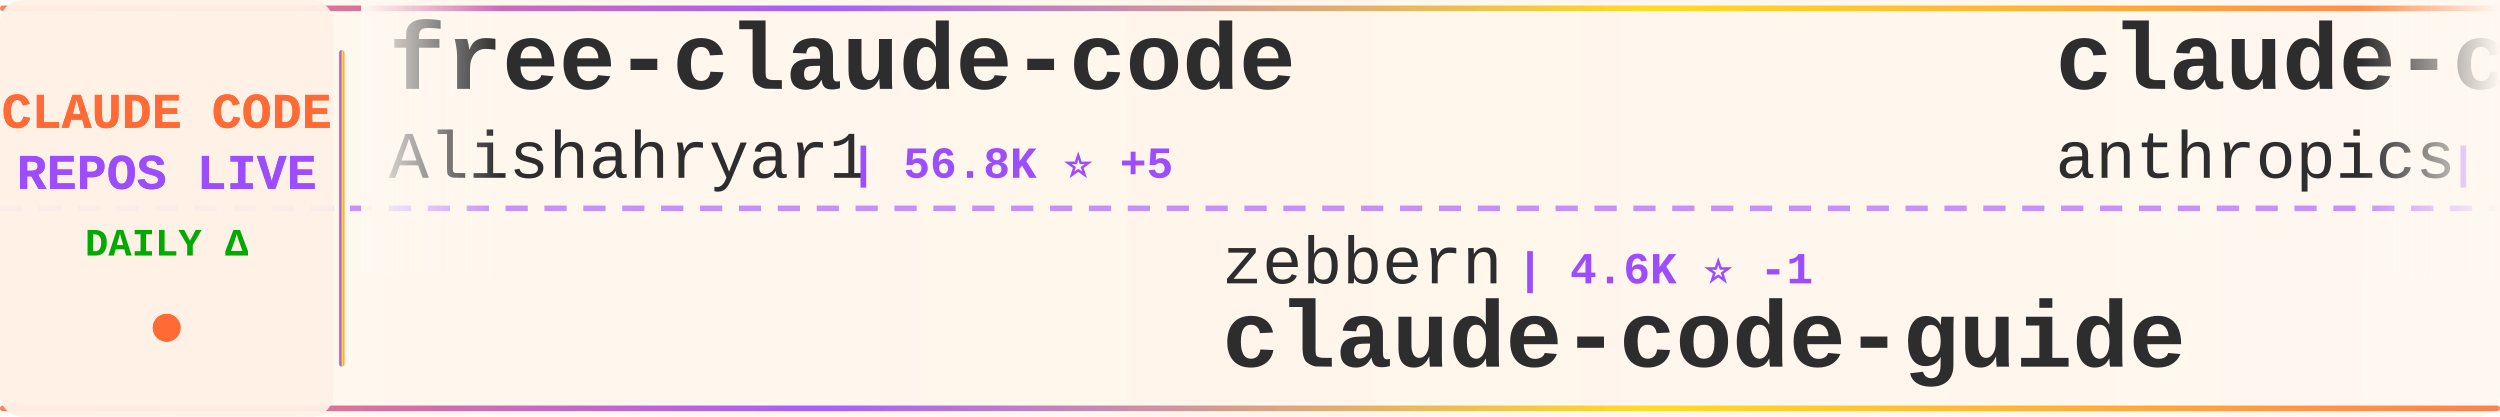
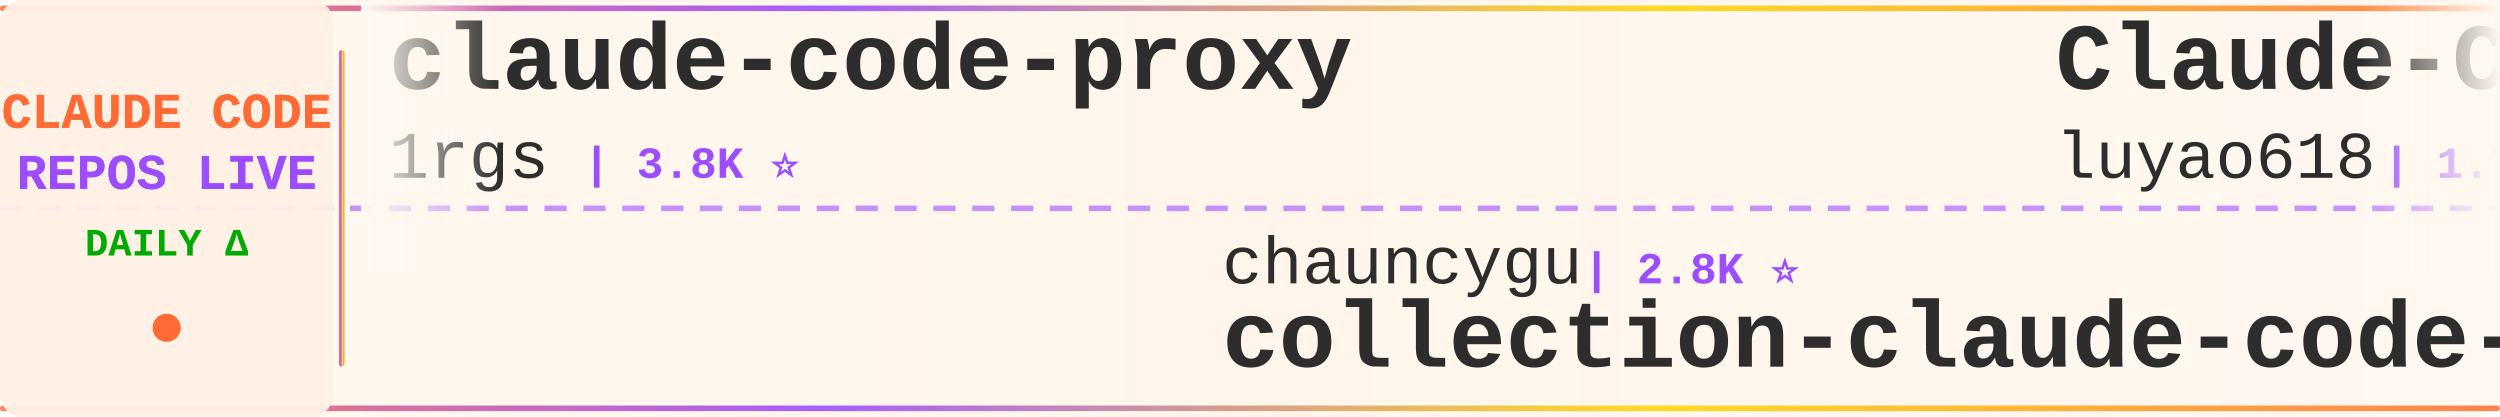
<svg xmlns="http://www.w3.org/2000/svg" width="900" height="150">
  <defs>
    <linearGradient id="tickerBg" x1="0%" y1="0%" x2="100%" y2="0%">
      <stop offset="0%" style="stop-color:#fff8f0;stop-opacity:0.98" />
      <stop offset="50%" style="stop-color:#fff5eb;stop-opacity:1" />
      <stop offset="100%" style="stop-color:#fff8f0;stop-opacity:0.98" />
    </linearGradient>
    <linearGradient id="borderGrad" x1="0%" y1="0%" x2="100%" y2="0%">
      <stop offset="0%" style="stop-color:#FF6B35;stop-opacity:0.85">
        <animate attributeName="stop-opacity" values="0.85;1;0.85" dur="2s" repeatCount="indefinite" />
      </stop>
      <stop offset="33%" style="stop-color:#9C4EFF;stop-opacity:0.9">
        <animate attributeName="stop-opacity" values="0.9;1;0.9" dur="2.2s" repeatCount="indefinite" />
      </stop>
      <stop offset="66%" style="stop-color:#FFD700;stop-opacity:0.85">
        <animate attributeName="stop-opacity" values="0.85;1;0.85" dur="1.8s" repeatCount="indefinite" />
      </stop>
      <stop offset="100%" style="stop-color:#FF6B35;stop-opacity:0.85">
        <animate attributeName="stop-opacity" values="0.85;1;0.85" dur="2s" repeatCount="indefinite" />
      </stop>
    </linearGradient>
    <filter id="textGlow">
      <feGaussianBlur stdDeviation="0.15" result="coloredBlur" />
      <feMerge>
        <feMergeNode in="coloredBlur" />
        <feMergeNode in="SourceGraphic" />
      </feMerge>
    </filter>
    <filter id="metricGlow">
      <feGaussianBlur stdDeviation="0.2" result="coloredBlur" />
      <feMerge>
        <feMergeNode in="coloredBlur" />
        <feMergeNode in="SourceGraphic" />
      </feMerge>
    </filter>
    <linearGradient id="leftFade" x1="0%" y1="0%" x2="100%" y2="0%">
      <stop offset="0%" style="stop-color:#fff8f0;stop-opacity:1" />
      <stop offset="100%" style="stop-color:#fff8f0;stop-opacity:0" />
    </linearGradient>
    <linearGradient id="rightFade" x1="0%" y1="0%" x2="100%" y2="0%">
      <stop offset="0%" style="stop-color:#fff8f0;stop-opacity:0" />
      <stop offset="100%" style="stop-color:#fff8f0;stop-opacity:1" />
    </linearGradient>
  </defs>
  <rect width="900" height="150" fill="url(#tickerBg)" rx="8" />
  <rect x="0" y="2" width="900" height="2" fill="url(#borderGrad)" rx="1" />
  <rect x="0" y="146" width="900" height="2" fill="url(#borderGrad)" rx="1" />
  <line x1="0" y1="75" x2="900" y2="75" stroke="#9C4EFF" stroke-width="2" stroke-dasharray="8 6" opacity="0.6" />
  <rect x="0" y="0" width="120" height="150" fill="#fff0e6" opacity="0.95" rx="8" />
  <text x="60" y="46" font-family="'Courier New', monospace" font-size="18" font-weight="bold" fill="#FF6B35" text-anchor="middle" filter="url(#textGlow)">
    CLAUDE CODE
  </text>
  <text x="60" y="68" font-family="'Courier New', monospace" font-size="18" font-weight="bold" fill="#9C4EFF" text-anchor="middle" filter="url(#textGlow)">
    REPOS LIVE
  </text>
  <text x="60" y="92" font-family="'Courier New', monospace" font-size="14" font-weight="bold" fill="#00aa00" text-anchor="middle">
    DAILY Δ
  </text>
  <circle cx="60" cy="118" r="5" fill="#FF6B35" filter="url(#metricGlow)">
    <animate attributeName="r" values="4;6;4" dur="1.5s" repeatCount="indefinite" />
    <animate attributeName="opacity" values="0.6;1;0.6" dur="1.5s" repeatCount="indefinite" />
  </circle>
  <rect x="122" y="18" width="2" height="114" fill="url(#borderGrad)" rx="1" />
  <clipPath id="tickerClip">
    <rect x="130" y="0" width="770" height="150" />
  </clipPath>
  <g clip-path="url(#tickerClip)">
    <g id="tickerItems">
      <animateTransform attributeName="transform" attributeType="XML" type="translate" from="0 0" to="-3000 0" dur="54s" repeatCount="indefinite" />
      <g transform="translate(0, 0)">
-         <text x="140" y="32" font-family="'Courier New', monospace" font-size="34" font-weight="bold" fill="#2d2d2d">free-claude-code</text>
-         <text x="140" y="64" font-family="'Courier New', monospace" font-size="24" font-weight="normal" fill="#2d2d2d" opacity="1.0">Alishahryar1</text>
-         <text x="306" y="64" font-family="'Courier New', monospace" font-size="16" font-weight="bold" fill="#9C4EFF"> | 56.8K ⭐ +5</text>
+         <text x="140" y="32" font-family="'Courier New', monospace" font-size="34" font-weight="bold" fill="#2d2d2d">claude-code-proxy</text>
+         <text x="140" y="64" font-family="'Courier New', monospace" font-size="24" font-weight="normal" fill="#2d2d2d" opacity="1.0">1rgs</text>
+         <text x="210" y="64" font-family="'Courier New', monospace" font-size="16" font-weight="bold" fill="#9C4EFF"> | 3.8K ⭐</text>
      </g>
      <g transform="translate(300, 0)">
-         <text x="140" y="102" font-family="'Courier New', monospace" font-size="24" font-weight="normal" fill="#2d2d2d" opacity="1.0">zebbern</text>
-         <text x="246" y="102" font-family="'Courier New', monospace" font-size="16" font-weight="bold" fill="#9C4EFF"> | 4.6K ⭐ -1</text>
-         <text x="140" y="132" font-family="'Courier New', monospace" font-size="34" font-weight="bold" fill="#2d2d2d">claude-code-guide</text>
+         <text x="140" y="102" font-family="'Courier New', monospace" font-size="24" font-weight="normal" fill="#2d2d2d" opacity="1.0">chauncygu</text>
+         <text x="270" y="102" font-family="'Courier New', monospace" font-size="16" font-weight="bold" fill="#9C4EFF"> | 2.8K ⭐</text>
+         <text x="140" y="132" font-family="'Courier New', monospace" font-size="34" font-weight="bold" fill="#2d2d2d">collection-claude-code-s...</text>
      </g>
      <g transform="translate(600, 0)">
-         <text x="140" y="32" font-family="'Courier New', monospace" font-size="34" font-weight="bold" fill="#2d2d2d">claude-code-base-action</text>
-         <text x="140" y="64" font-family="'Courier New', monospace" font-size="24" font-weight="normal" fill="#2d2d2d" opacity="1.0">anthropics</text>
-         <text x="282" y="64" font-family="'Courier New', monospace" font-size="16" font-weight="bold" fill="#9C4EFF"> | 997 ⭐</text>
+         <text x="140" y="32" font-family="'Courier New', monospace" font-size="34" font-weight="bold" fill="#2d2d2d">Claude-Code-Source-Study</text>
+         <text x="140" y="64" font-family="'Courier New', monospace" font-size="24" font-weight="normal" fill="#2d2d2d" opacity="1.0">luyao618</text>
+         <text x="258" y="64" font-family="'Courier New', monospace" font-size="16" font-weight="bold" fill="#9C4EFF"> | 1.7K ⭐</text>
      </g>
      <g transform="translate(900, 0)">
-         <text x="140" y="102" font-family="'Courier New', monospace" font-size="24" font-weight="normal" fill="#2d2d2d" opacity="1.0">fuergaosi233</text>
-         <text x="306" y="102" font-family="'Courier New', monospace" font-size="16" font-weight="bold" fill="#9C4EFF"> | 2.8K ⭐</text>
-         <text x="140" y="132" font-family="'Courier New', monospace" font-size="34" font-weight="bold" fill="#2d2d2d">claude-code-proxy</text>
+         <text x="140" y="102" font-family="'Courier New', monospace" font-size="24" font-weight="normal" fill="#2d2d2d" opacity="1.0">andrew-kramer-inno</text>
+         <text x="378" y="102" font-family="'Courier New', monospace" font-size="16" font-weight="bold" fill="#9C4EFF"> | 594 ⭐</text>
+         <text x="140" y="132" font-family="'Courier New', monospace" font-size="34" font-weight="bold" fill="#2d2d2d">claude-code-source-build</text>
      </g>
      <g transform="translate(1200, 0)">
-         <text x="140" y="32" font-family="'Courier New', monospace" font-size="34" font-weight="bold" fill="#2d2d2d">claude_codex_bridge</text>
-         <text x="140" y="64" font-family="'Courier New', monospace" font-size="24" font-weight="normal" fill="#2d2d2d" opacity="1.0">SeemSeam</text>
-         <text x="258" y="64" font-family="'Courier New', monospace" font-size="16" font-weight="bold" fill="#9C4EFF"> | 3.5K ⭐</text>
+         <text x="140" y="32" font-family="'Courier New', monospace" font-size="34" font-weight="bold" fill="#2d2d2d">claude-code-router</text>
+         <text x="140" y="64" font-family="'Courier New', monospace" font-size="24" font-weight="normal" fill="#2d2d2d" opacity="1.0">musistudio</text>
+         <text x="282" y="64" font-family="'Courier New', monospace" font-size="16" font-weight="bold" fill="#9C4EFF"> | 37.6K ⭐ +5</text>
      </g>
      <g transform="translate(1500, 0)">
-         <text x="140" y="102" font-family="'Courier New', monospace" font-size="24" font-weight="normal" fill="#2d2d2d" opacity="1.0">Maciek-roboblog</text>
-         <text x="342" y="102" font-family="'Courier New', monospace" font-size="16" font-weight="bold" fill="#9C4EFF"> | 8.7K ⭐ +1</text>
-         <text x="140" y="132" font-family="'Courier New', monospace" font-size="34" font-weight="bold" fill="#2d2d2d">Claude-Code-Usage-Monito...</text>
+         <text x="140" y="102" font-family="'Courier New', monospace" font-size="24" font-weight="normal" fill="#2d2d2d" opacity="1.0">rohitg00</text>
+         <text x="258" y="102" font-family="'Courier New', monospace" font-size="16" font-weight="bold" fill="#9C4EFF"> | 2.7K ⭐ +1</text>
+         <text x="140" y="132" font-family="'Courier New', monospace" font-size="34" font-weight="bold" fill="#2d2d2d">awesome-claude-code-tool...</text>
      </g>
      <g transform="translate(1800, 0)">
+         <text x="140" y="32" font-family="'Courier New', monospace" font-size="34" font-weight="bold" fill="#2d2d2d">how-claude-code-works</text>
+         <text x="140" y="64" font-family="'Courier New', monospace" font-size="24" font-weight="normal" fill="#2d2d2d" opacity="1.0">Windy3f3f3f3f</text>
+         <text x="318" y="64" font-family="'Courier New', monospace" font-size="16" font-weight="bold" fill="#9C4EFF"> | 3.7K ⭐</text>
+       </g>
+       <g transform="translate(2100, 0)">
+         <text x="140" y="102" font-family="'Courier New', monospace" font-size="24" font-weight="normal" fill="#2d2d2d" opacity="1.0">777genius</text>
+         <text x="270" y="102" font-family="'Courier New', monospace" font-size="16" font-weight="bold" fill="#9C4EFF"> | 933 ⭐</text>
+         <text x="140" y="132" font-family="'Courier New', monospace" font-size="34" font-weight="bold" fill="#2d2d2d">claude-code-source-code</text>
+       </g>
+       <g transform="translate(2400, 0)">
        <text x="140" y="32" font-family="'Courier New', monospace" font-size="34" font-weight="bold" fill="#2d2d2d">claude-code-tudou</text>
        <text x="140" y="64" font-family="'Courier New', monospace" font-size="24" font-weight="normal" fill="#2d2d2d" opacity="1.0">AICoderTudou</text>
        <text x="306" y="64" font-family="'Courier New', monospace" font-size="16" font-weight="bold" fill="#9C4EFF"> | 493 ⭐</text>
      </g>
-       <g transform="translate(2100, 0)">
-         <text x="140" y="102" font-family="'Courier New', monospace" font-size="24" font-weight="normal" fill="#2d2d2d" opacity="1.0">darcyegb</text>
-         <text x="258" y="102" font-family="'Courier New', monospace" font-size="16" font-weight="bold" fill="#9C4EFF"> | 772 ⭐</text>
-         <text x="140" y="132" font-family="'Courier New', monospace" font-size="34" font-weight="bold" fill="#2d2d2d">ClaudeCodeAgents</text>
-       </g>
-       <g transform="translate(2400, 0)">
-         <text x="140" y="32" font-family="'Courier New', monospace" font-size="34" font-weight="bold" fill="#2d2d2d">claude-code-rev</text>
-         <text x="140" y="64" font-family="'Courier New', monospace" font-size="24" font-weight="normal" fill="#2d2d2d" opacity="1.0">oboard</text>
-         <text x="234" y="64" font-family="'Courier New', monospace" font-size="16" font-weight="bold" fill="#9C4EFF"> | 3.3K ⭐ -1</text>
-       </g>
      <g transform="translate(2700, 0)">
-         <text x="140" y="102" font-family="'Courier New', monospace" font-size="24" font-weight="normal" fill="#2d2d2d" opacity="1.0">multica-ai</text>
-         <text x="282" y="102" font-family="'Courier New', monospace" font-size="16" font-weight="bold" fill="#9C4EFF"> | 217.3K ⭐ +26</text>
-         <text x="140" y="132" font-family="'Courier New', monospace" font-size="34" font-weight="bold" fill="#2d2d2d">andrej-karpathy-skills</text>
+         <text x="140" y="102" font-family="'Courier New', monospace" font-size="24" font-weight="normal" fill="#2d2d2d" opacity="1.0">lintsinghua</text>
+         <text x="294" y="102" font-family="'Courier New', monospace" font-size="16" font-weight="bold" fill="#9C4EFF"> | 4.3K ⭐ -1</text>
+         <text x="140" y="132" font-family="'Courier New', monospace" font-size="34" font-weight="bold" fill="#2d2d2d">claude-code-book</text>
      </g>
      <g transform="translate(3000, 0)">
-         <text x="140" y="32" font-family="'Courier New', monospace" font-size="34" font-weight="bold" fill="#2d2d2d">free-claude-code</text>
-         <text x="140" y="64" font-family="'Courier New', monospace" font-size="24" font-weight="normal" fill="#2d2d2d" opacity="1.0">Alishahryar1</text>
-         <text x="306" y="64" font-family="'Courier New', monospace" font-size="16" font-weight="bold" fill="#9C4EFF"> | 56.8K ⭐ +5</text>
+         <text x="140" y="32" font-family="'Courier New', monospace" font-size="34" font-weight="bold" fill="#2d2d2d">claude-code-proxy</text>
+         <text x="140" y="64" font-family="'Courier New', monospace" font-size="24" font-weight="normal" fill="#2d2d2d" opacity="1.0">1rgs</text>
+         <text x="210" y="64" font-family="'Courier New', monospace" font-size="16" font-weight="bold" fill="#9C4EFF"> | 3.8K ⭐</text>
      </g>
      <g transform="translate(3300, 0)">
-         <text x="140" y="102" font-family="'Courier New', monospace" font-size="24" font-weight="normal" fill="#2d2d2d" opacity="1.0">zebbern</text>
-         <text x="246" y="102" font-family="'Courier New', monospace" font-size="16" font-weight="bold" fill="#9C4EFF"> | 4.6K ⭐ -1</text>
-         <text x="140" y="132" font-family="'Courier New', monospace" font-size="34" font-weight="bold" fill="#2d2d2d">claude-code-guide</text>
+         <text x="140" y="102" font-family="'Courier New', monospace" font-size="24" font-weight="normal" fill="#2d2d2d" opacity="1.0">chauncygu</text>
+         <text x="270" y="102" font-family="'Courier New', monospace" font-size="16" font-weight="bold" fill="#9C4EFF"> | 2.8K ⭐</text>
+         <text x="140" y="132" font-family="'Courier New', monospace" font-size="34" font-weight="bold" fill="#2d2d2d">collection-claude-code-s...</text>
      </g>
      <g transform="translate(3600, 0)">
-         <text x="140" y="32" font-family="'Courier New', monospace" font-size="34" font-weight="bold" fill="#2d2d2d">claude-code-base-action</text>
-         <text x="140" y="64" font-family="'Courier New', monospace" font-size="24" font-weight="normal" fill="#2d2d2d" opacity="1.0">anthropics</text>
-         <text x="282" y="64" font-family="'Courier New', monospace" font-size="16" font-weight="bold" fill="#9C4EFF"> | 997 ⭐</text>
+         <text x="140" y="32" font-family="'Courier New', monospace" font-size="34" font-weight="bold" fill="#2d2d2d">Claude-Code-Source-Study</text>
+         <text x="140" y="64" font-family="'Courier New', monospace" font-size="24" font-weight="normal" fill="#2d2d2d" opacity="1.0">luyao618</text>
+         <text x="258" y="64" font-family="'Courier New', monospace" font-size="16" font-weight="bold" fill="#9C4EFF"> | 1.7K ⭐</text>
      </g>
      <g transform="translate(3900, 0)">
-         <text x="140" y="102" font-family="'Courier New', monospace" font-size="24" font-weight="normal" fill="#2d2d2d" opacity="1.0">fuergaosi233</text>
-         <text x="306" y="102" font-family="'Courier New', monospace" font-size="16" font-weight="bold" fill="#9C4EFF"> | 2.8K ⭐</text>
-         <text x="140" y="132" font-family="'Courier New', monospace" font-size="34" font-weight="bold" fill="#2d2d2d">claude-code-proxy</text>
+         <text x="140" y="102" font-family="'Courier New', monospace" font-size="24" font-weight="normal" fill="#2d2d2d" opacity="1.0">andrew-kramer-inno</text>
+         <text x="378" y="102" font-family="'Courier New', monospace" font-size="16" font-weight="bold" fill="#9C4EFF"> | 594 ⭐</text>
+         <text x="140" y="132" font-family="'Courier New', monospace" font-size="34" font-weight="bold" fill="#2d2d2d">claude-code-source-build</text>
      </g>
    </g>
  </g>
  <rect x="130" y="0" width="50" height="100" fill="url(#leftFade)" />
  <rect x="850" y="0" width="50" height="100" fill="url(#rightFade)" />
</svg>
